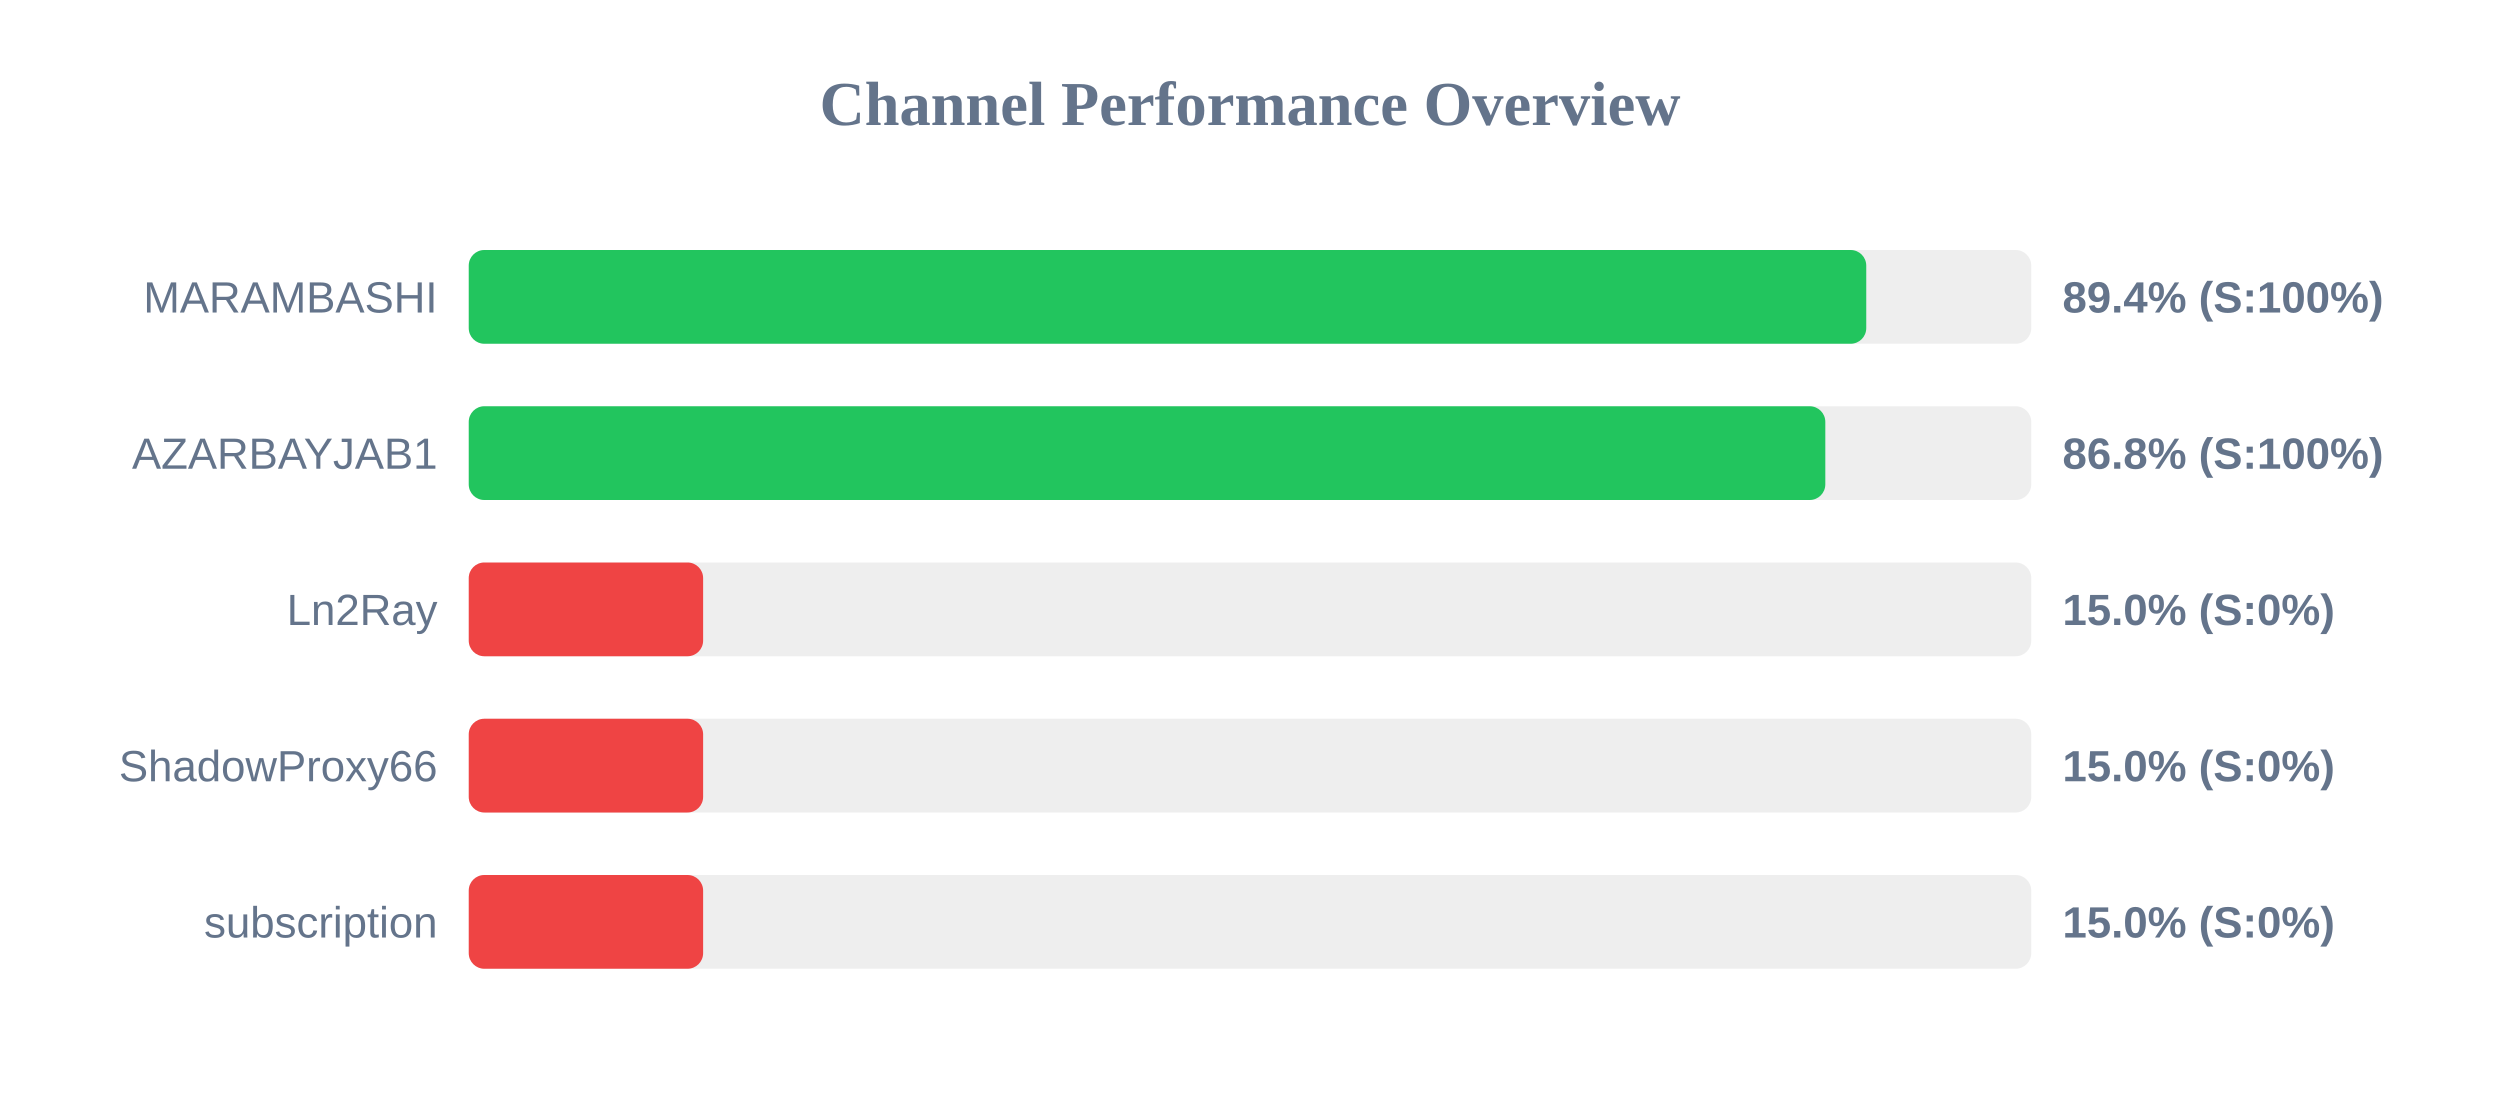
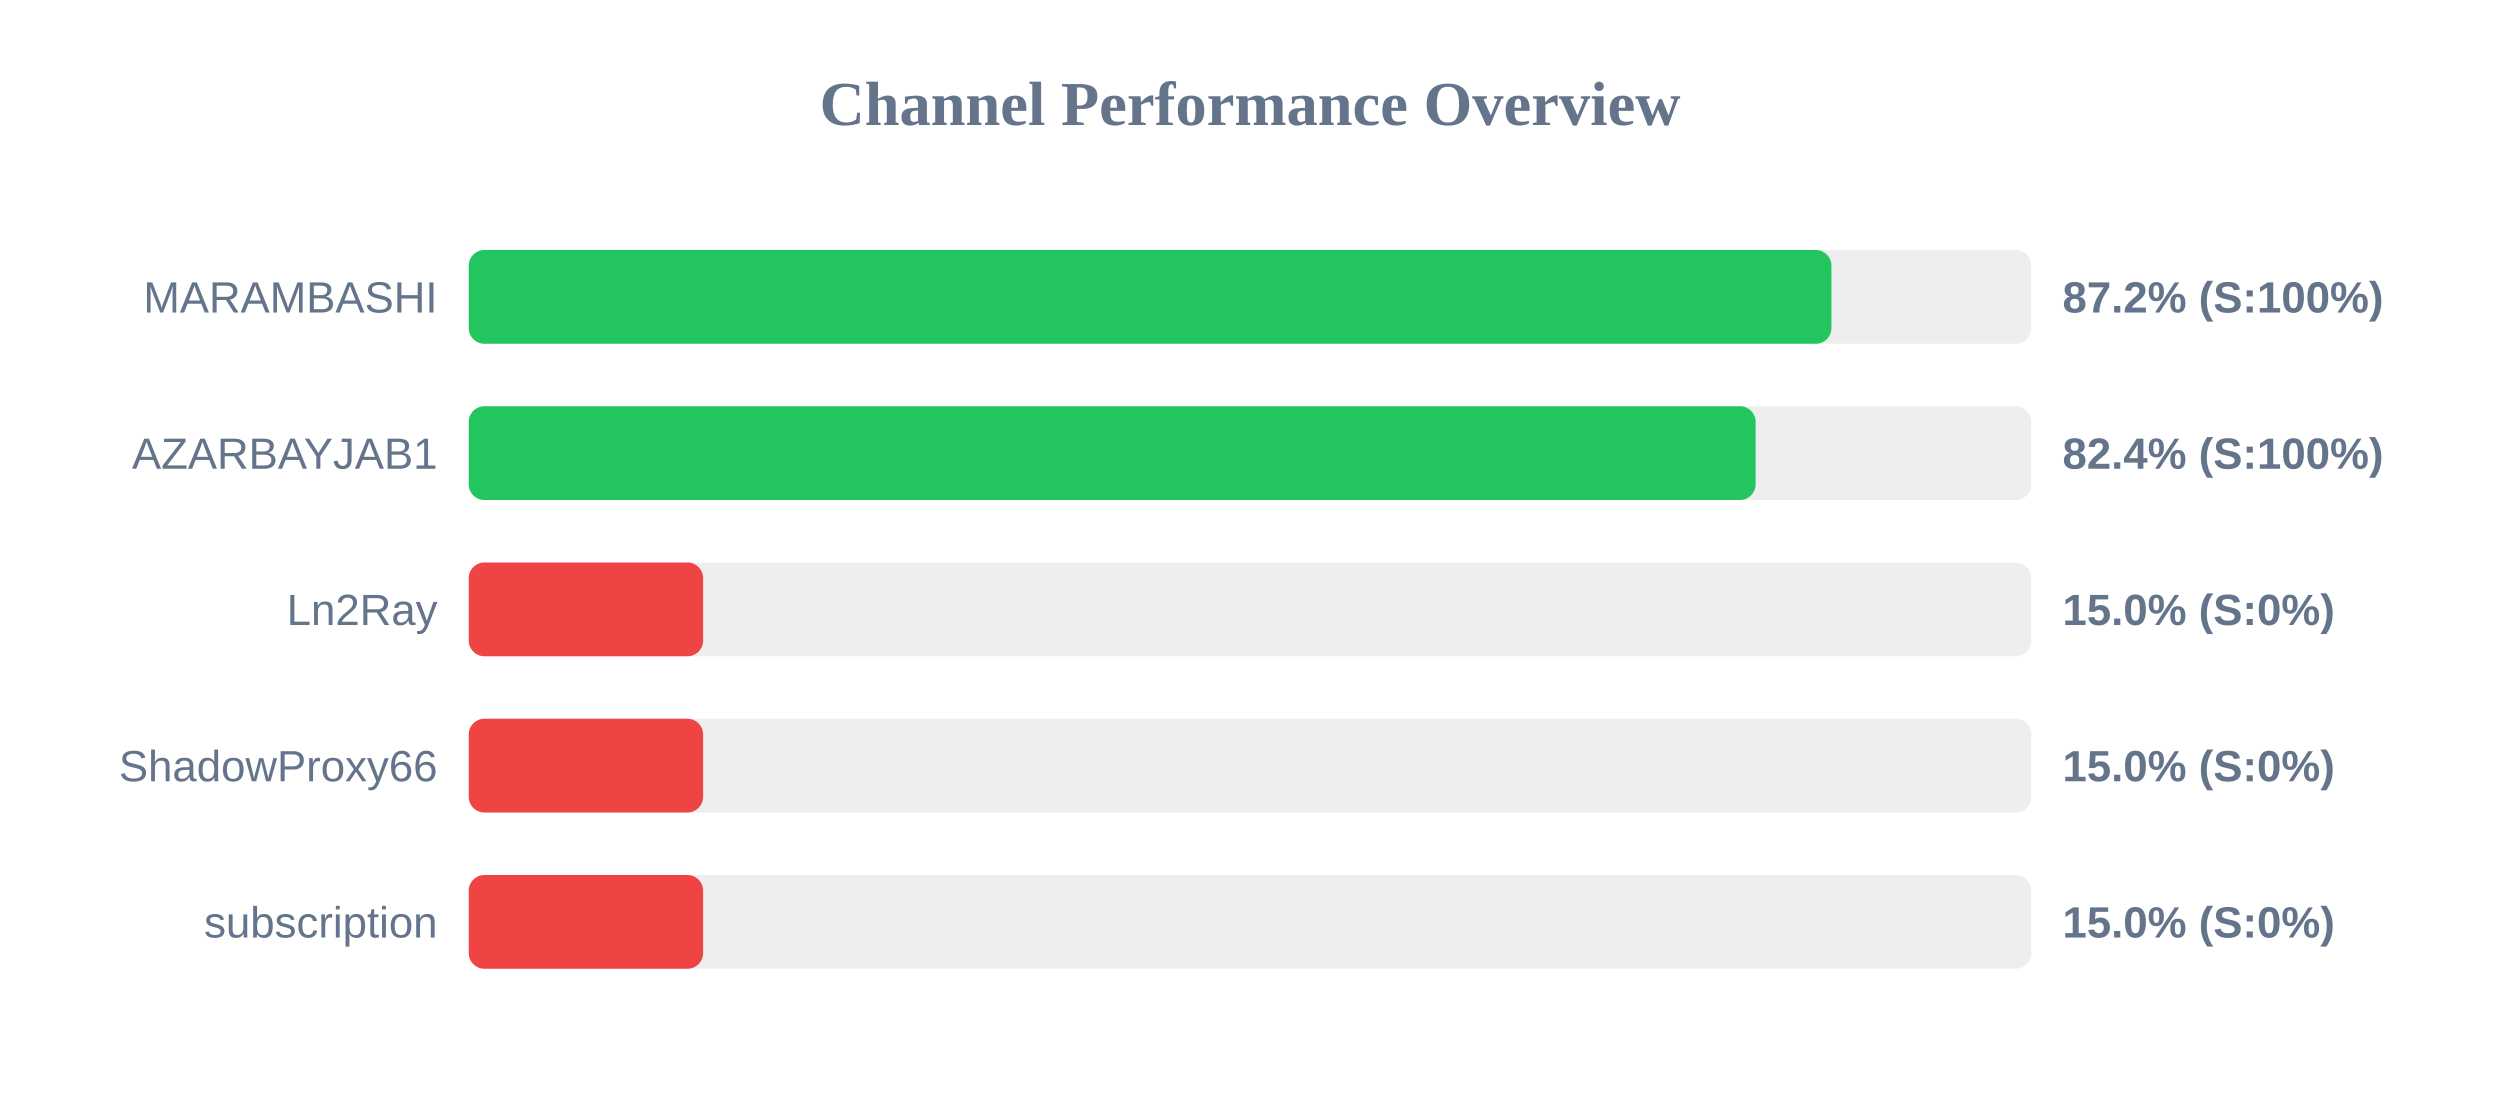
<svg xmlns="http://www.w3.org/2000/svg" width="800" height="350" version="1.1">
  <style>
        .row { font: 14px Arial; fill: #64748b; }
        .score { font: bold 14px Arial; fill: #64748b; }
    </style>
  <text x="400" y="40" text-anchor="middle" font-size="20px" font-weight="bold" fill="#64748b">Channel Performance Overview</text>
  <rect x="150" y="80" width="500" height="30" fill="#eee" rx="5" />
-   <rect x="150" y="80" width="447.2" height="30" fill="#22c55e" rx="5" />
+   <rect x="150" y="80" width="436.05" height="30" fill="#22c55e" rx="5" />
  <text x="140" y="100" text-anchor="end" class="row">MARAMBASHI</text>
-   <text x="660" y="100" text-anchor="start" class="score">89.4% (S:100%)</text>
+   <text x="660" y="100" text-anchor="start" class="score">87.2% (S:100%)</text>
  <rect x="150" y="130" width="500" height="30" fill="#eee" rx="5" />
-   <rect x="150" y="130" width="434.1" height="30" fill="#22c55e" rx="5" />
+   <rect x="150" y="130" width="411.8" height="30" fill="#22c55e" rx="5" />
  <text x="140" y="150" text-anchor="end" class="row">AZARBAYJAB1</text>
-   <text x="660" y="150" text-anchor="start" class="score">86.8% (S:100%)</text>
+   <text x="660" y="150" text-anchor="start" class="score">82.4% (S:100%)</text>
  <rect x="150" y="180" width="500" height="30" fill="#eee" rx="5" />
  <rect x="150" y="180" width="75.0" height="30" fill="#ef4444" rx="5" />
  <text x="140" y="200" text-anchor="end" class="row">Ln2Ray</text>
  <text x="660" y="200" text-anchor="start" class="score">15.0% (S:0%)</text>
  <rect x="150" y="230" width="500" height="30" fill="#eee" rx="5" />
  <rect x="150" y="230" width="75.0" height="30" fill="#ef4444" rx="5" />
  <text x="140" y="250" text-anchor="end" class="row">ShadowProxy66</text>
  <text x="660" y="250" text-anchor="start" class="score">15.0% (S:0%)</text>
  <rect x="150" y="280" width="500" height="30" fill="#eee" rx="5" />
  <rect x="150" y="280" width="75.0" height="30" fill="#ef4444" rx="5" />
  <text x="140" y="300" text-anchor="end" class="row">subscription</text>
  <text x="660" y="300" text-anchor="start" class="score">15.0% (S:0%)</text>
</svg>
